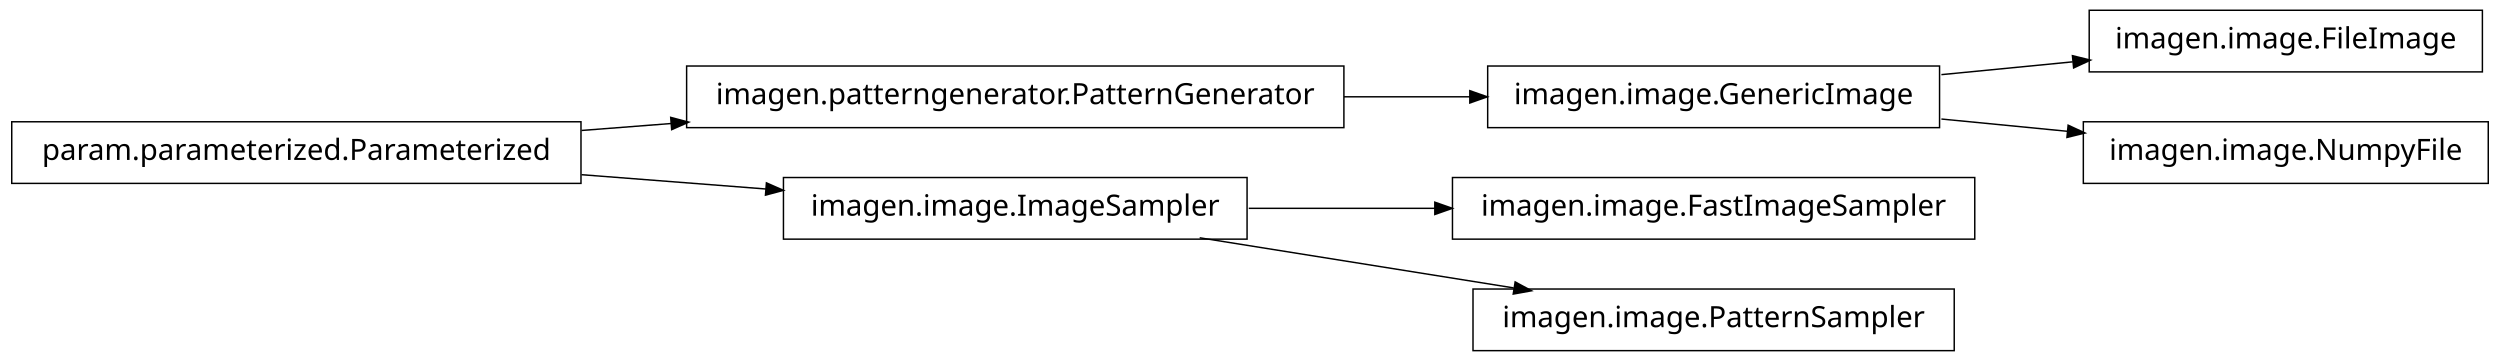
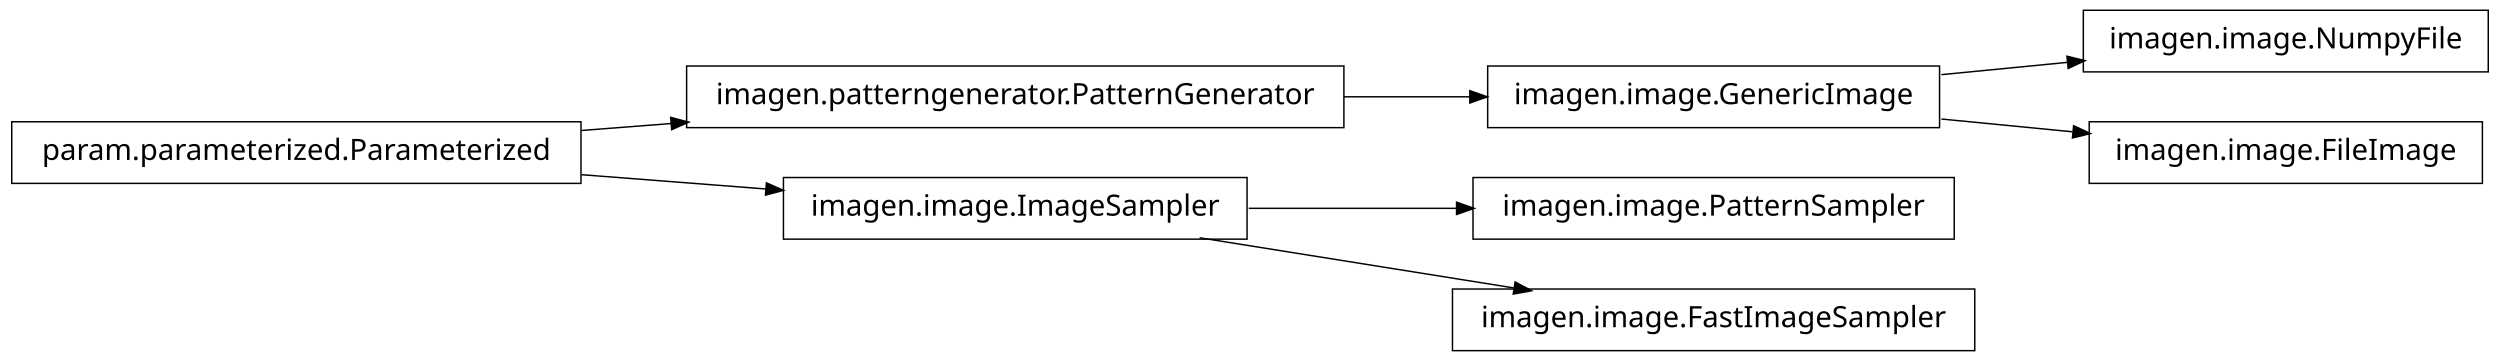
<svg xmlns="http://www.w3.org/2000/svg" width="852pt" height="123pt" viewBox="0.00 0.00 852.00 123.00">
  <g id="graph1" class="graph" transform="scale(1 1) rotate(0) translate(4 119)">
    <polygon fill="white" stroke="white" points="-4,5 -4,-119 849,-119 849,5 -4,5" />
    <g id="node1" class="node">
      <polygon fill="none" stroke="black" stroke-width="0.5" points="657,-96.5 503,-96.5 503,-75.5 657,-75.5 657,-96.5" />
      <text text-anchor="middle" x="580" y="-83.5" font-family="Vera" font-size="10.00">imagen.image.GenericImage</text>
    </g>
    <g id="node4" class="node">
-       <polygon fill="none" stroke="black" stroke-width="0.5" points="842,-115.5 708,-115.5 708,-94.5 842,-94.5 842,-115.5" />
-       <text text-anchor="middle" x="775" y="-102.5" font-family="Vera" font-size="10.00">imagen.image.FileImage</text>
+       <polygon fill="none" stroke="black" stroke-width="0.5" points="844,-115.5 706,-115.5 706,-94.5 844,-94.5 844,-115.5" />
+       <text text-anchor="middle" x="775" y="-102.5" font-family="Vera" font-size="10.00">imagen.image.NumpyFile</text>
    </g>
    <g id="edge4" class="edge">
-       <path fill="none" stroke="black" stroke-width="0.5" d="M657.629,-93.564C672.386,-95.002 687.777,-96.501 702.371,-97.923" />
-       <polygon fill="black" stroke="black" points="702.562,-99.7 707.709,-98.443 702.902,-96.217 702.562,-99.7" />
+       <path fill="none" stroke="black" stroke-width="0.5" d="M657.629,-93.564C671.818,-94.946 686.594,-96.386 700.683,-97.759" />
+       <polygon fill="black" stroke="black" points="700.695,-99.518 705.841,-98.261 701.034,-96.035 700.695,-99.518" />
    </g>
-     <g id="node11" class="node">
-       <polygon fill="none" stroke="black" stroke-width="0.5" points="844,-77.5 706,-77.5 706,-56.5 844,-56.5 844,-77.5" />
-       <text text-anchor="middle" x="775" y="-64.5" font-family="Vera" font-size="10.00">imagen.image.NumpyFile</text>
+     <g id="node14" class="node">
+       <polygon fill="none" stroke="black" stroke-width="0.5" points="842,-77.5 708,-77.5 708,-56.5 842,-56.5 842,-77.5" />
+       <text text-anchor="middle" x="775" y="-64.5" font-family="Vera" font-size="10.00">imagen.image.FileImage</text>
    </g>
-     <g id="edge10" class="edge">
-       <path fill="none" stroke="black" stroke-width="0.5" d="M657.629,-78.436C671.818,-77.054 686.594,-75.614 700.683,-74.241" />
-       <polygon fill="black" stroke="black" points="701.034,-75.965 705.841,-73.739 700.695,-72.482 701.034,-75.965" />
+     <g id="edge14" class="edge">
+       <path fill="none" stroke="black" stroke-width="0.5" d="M657.629,-78.436C672.386,-76.998 687.777,-75.499 702.371,-74.077" />
+       <polygon fill="black" stroke="black" points="702.902,-75.783 707.709,-73.557 702.562,-72.3 702.902,-75.783" />
    </g>
    <g id="node2" class="node">
      <polygon fill="none" stroke="black" stroke-width="0.5" points="454,-96.5 230,-96.5 230,-75.5 454,-75.5 454,-96.5" />
      <text text-anchor="middle" x="342" y="-83.5" font-family="Vera" font-size="10.00">imagen.patterngenerator.PatternGenerator</text>
    </g>
    <g id="edge2" class="edge">
      <path fill="none" stroke="black" stroke-width="0.5" d="M454.031,-86C468.527,-86 483.162,-86 497.07,-86" />
      <polygon fill="black" stroke="black" points="497.16,-87.75 502.16,-86 497.16,-84.25 497.16,-87.75" />
    </g>
    <g id="node6" class="node">
-       <polygon fill="none" stroke="black" stroke-width="0.5" points="669,-58.5 491,-58.5 491,-37.5 669,-37.5 669,-58.5" />
-       <text text-anchor="middle" x="580" y="-45.5" font-family="Vera" font-size="10.00">imagen.image.FastImageSampler</text>
-     </g>
-     <g id="node7" class="node">
-       <polygon fill="none" stroke="black" stroke-width="0.5" points="421,-58.5 263,-58.5 263,-37.5 421,-37.5 421,-58.5" />
-       <text text-anchor="middle" x="342" y="-45.5" font-family="Vera" font-size="10.00">imagen.image.ImageSampler</text>
-     </g>
-     <g id="edge6" class="edge">
-       <path fill="none" stroke="black" stroke-width="0.5" d="M421.581,-48C441.973,-48 464.106,-48 485.183,-48" />
-       <polygon fill="black" stroke="black" points="485.23,-49.75 490.23,-48 485.23,-46.25 485.23,-49.75" />
-     </g>
-     <g id="node14" class="node">
-       <polygon fill="none" stroke="black" stroke-width="0.5" points="662,-20.5 498,-20.5 498,0.5 662,0.5 662,-20.5" />
-       <text text-anchor="middle" x="580" y="-7.5" font-family="Vera" font-size="10.00">imagen.image.PatternSampler</text>
-     </g>
-     <g id="edge14" class="edge">
-       <path fill="none" stroke="black" stroke-width="0.5" d="M404.843,-37.966C437.786,-32.706 478.179,-26.257 511.87,-20.878" />
-       <polygon fill="black" stroke="black" points="512.556,-22.541 517.218,-20.024 512.004,-19.084 512.556,-22.541" />
-     </g>
-     <g id="node9" class="node">
      <polygon fill="none" stroke="black" stroke-width="0.5" points="194,-77.5 5.68434e-14,-77.5 0,-56.5 194,-56.5 194,-77.5" />
      <text text-anchor="middle" x="97" y="-64.5" font-family="Vera" font-size="10.00">param.parameterized.Parameterized</text>
    </g>
-     <g id="edge8" class="edge">
+     <g id="edge6" class="edge">
      <path fill="none" stroke="black" stroke-width="0.5" d="M194.182,-74.537C204.286,-75.32 214.629,-76.122 224.922,-76.921" />
      <polygon fill="black" stroke="black" points="224.849,-78.67 229.969,-77.312 225.12,-75.18 224.849,-78.67" />
+     </g>
+     <g id="node9" class="node">
+       <polygon fill="none" stroke="black" stroke-width="0.5" points="421,-58.5 263,-58.5 263,-37.5 421,-37.5 421,-58.5" />
+       <text text-anchor="middle" x="342" y="-45.5" font-family="Vera" font-size="10.00">imagen.image.ImageSampler</text>
    </g>
    <g id="edge12" class="edge">
      <path fill="none" stroke="black" stroke-width="0.5" d="M194.182,-59.463C214.997,-57.849 236.831,-56.156 257.136,-54.581" />
      <polygon fill="black" stroke="black" points="257.415,-56.315 262.264,-54.184 257.144,-52.825 257.415,-56.315" />
    </g>
+     <g id="node8" class="node">
+       <polygon fill="none" stroke="black" stroke-width="0.5" points="662,-58.5 498,-58.5 498,-37.5 662,-37.5 662,-58.5" />
+       <text text-anchor="middle" x="580" y="-45.5" font-family="Vera" font-size="10.00">imagen.image.PatternSampler</text>
+     </g>
+     <g id="edge8" class="edge">
+       <path fill="none" stroke="black" stroke-width="0.5" d="M421.581,-48C444.321,-48 469.225,-48 492.415,-48" />
+       <polygon fill="black" stroke="black" points="492.645,-49.75 497.645,-48 492.645,-46.25 492.645,-49.75" />
+     </g>
+     <g id="node11" class="node">
+       <polygon fill="none" stroke="black" stroke-width="0.5" points="669,-20.5 491,-20.5 491,0.5 669,0.5 669,-20.5" />
+       <text text-anchor="middle" x="580" y="-7.5" font-family="Vera" font-size="10.00">imagen.image.FastImageSampler</text>
+     </g>
+     <g id="edge10" class="edge">
+       <path fill="none" stroke="black" stroke-width="0.5" d="M404.843,-37.966C437.786,-32.706 478.179,-26.257 511.87,-20.878" />
+       <polygon fill="black" stroke="black" points="512.556,-22.541 517.218,-20.024 512.004,-19.084 512.556,-22.541" />
+     </g>
  </g>
</svg>
